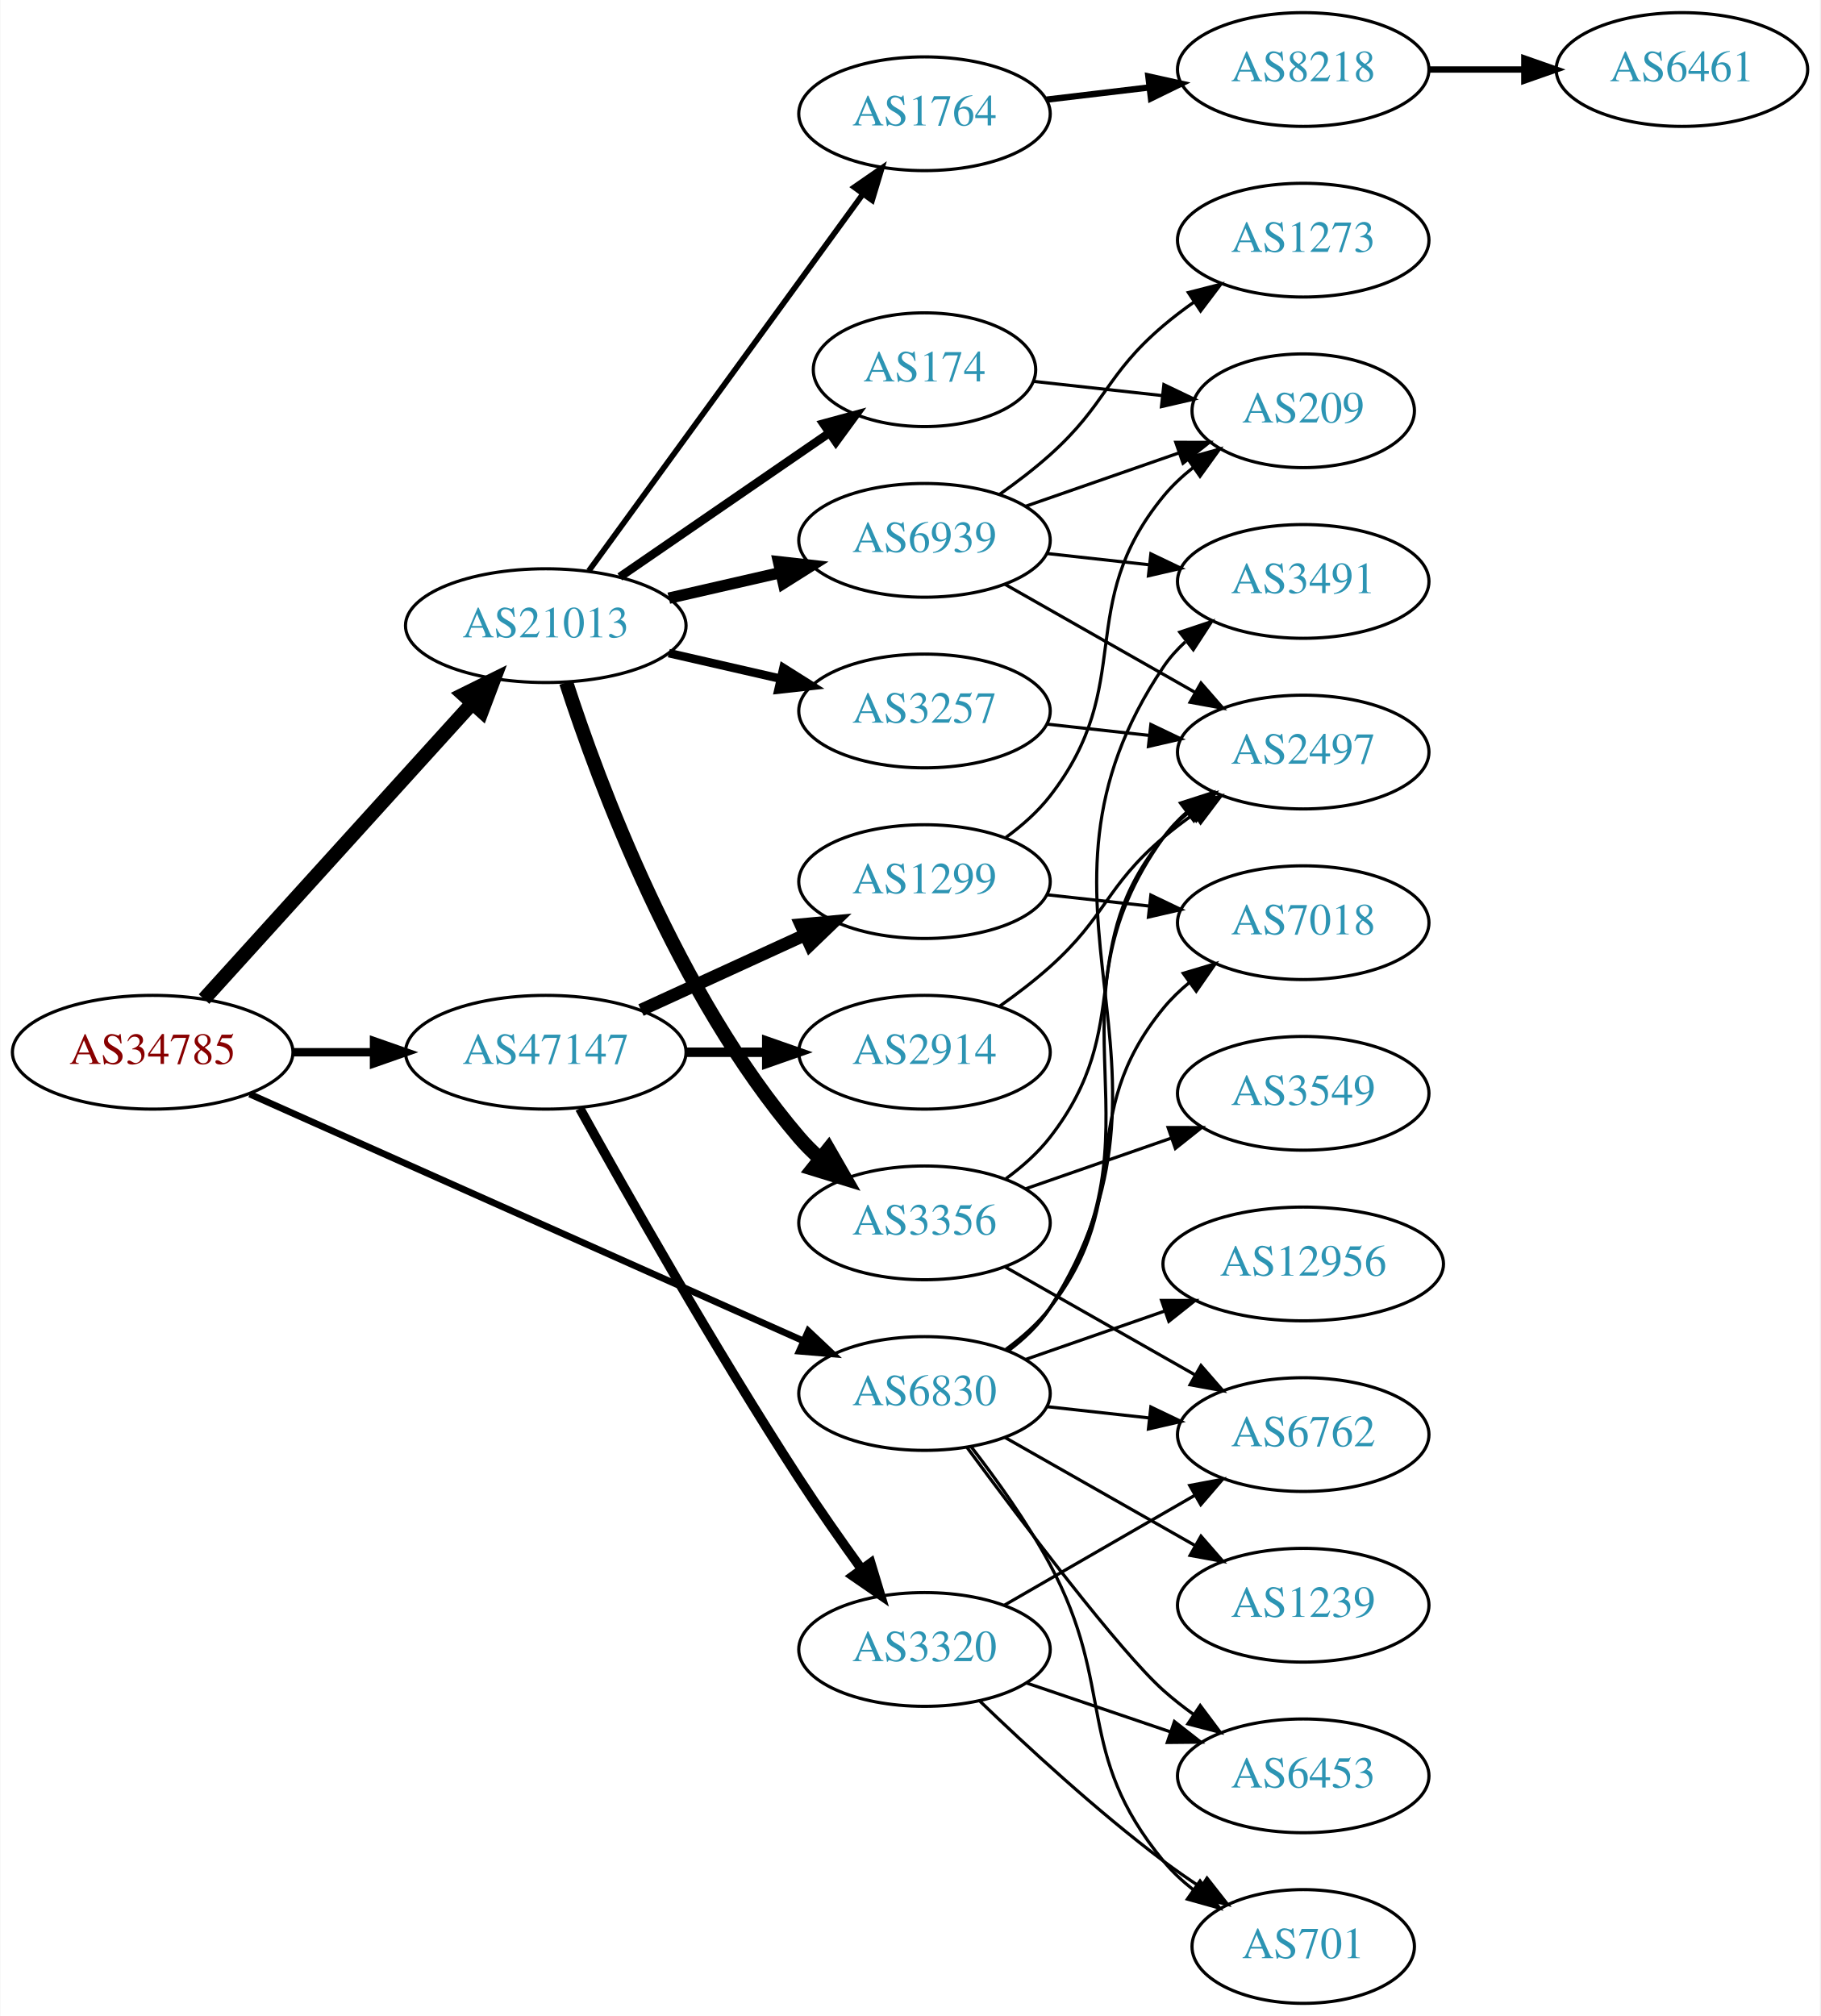
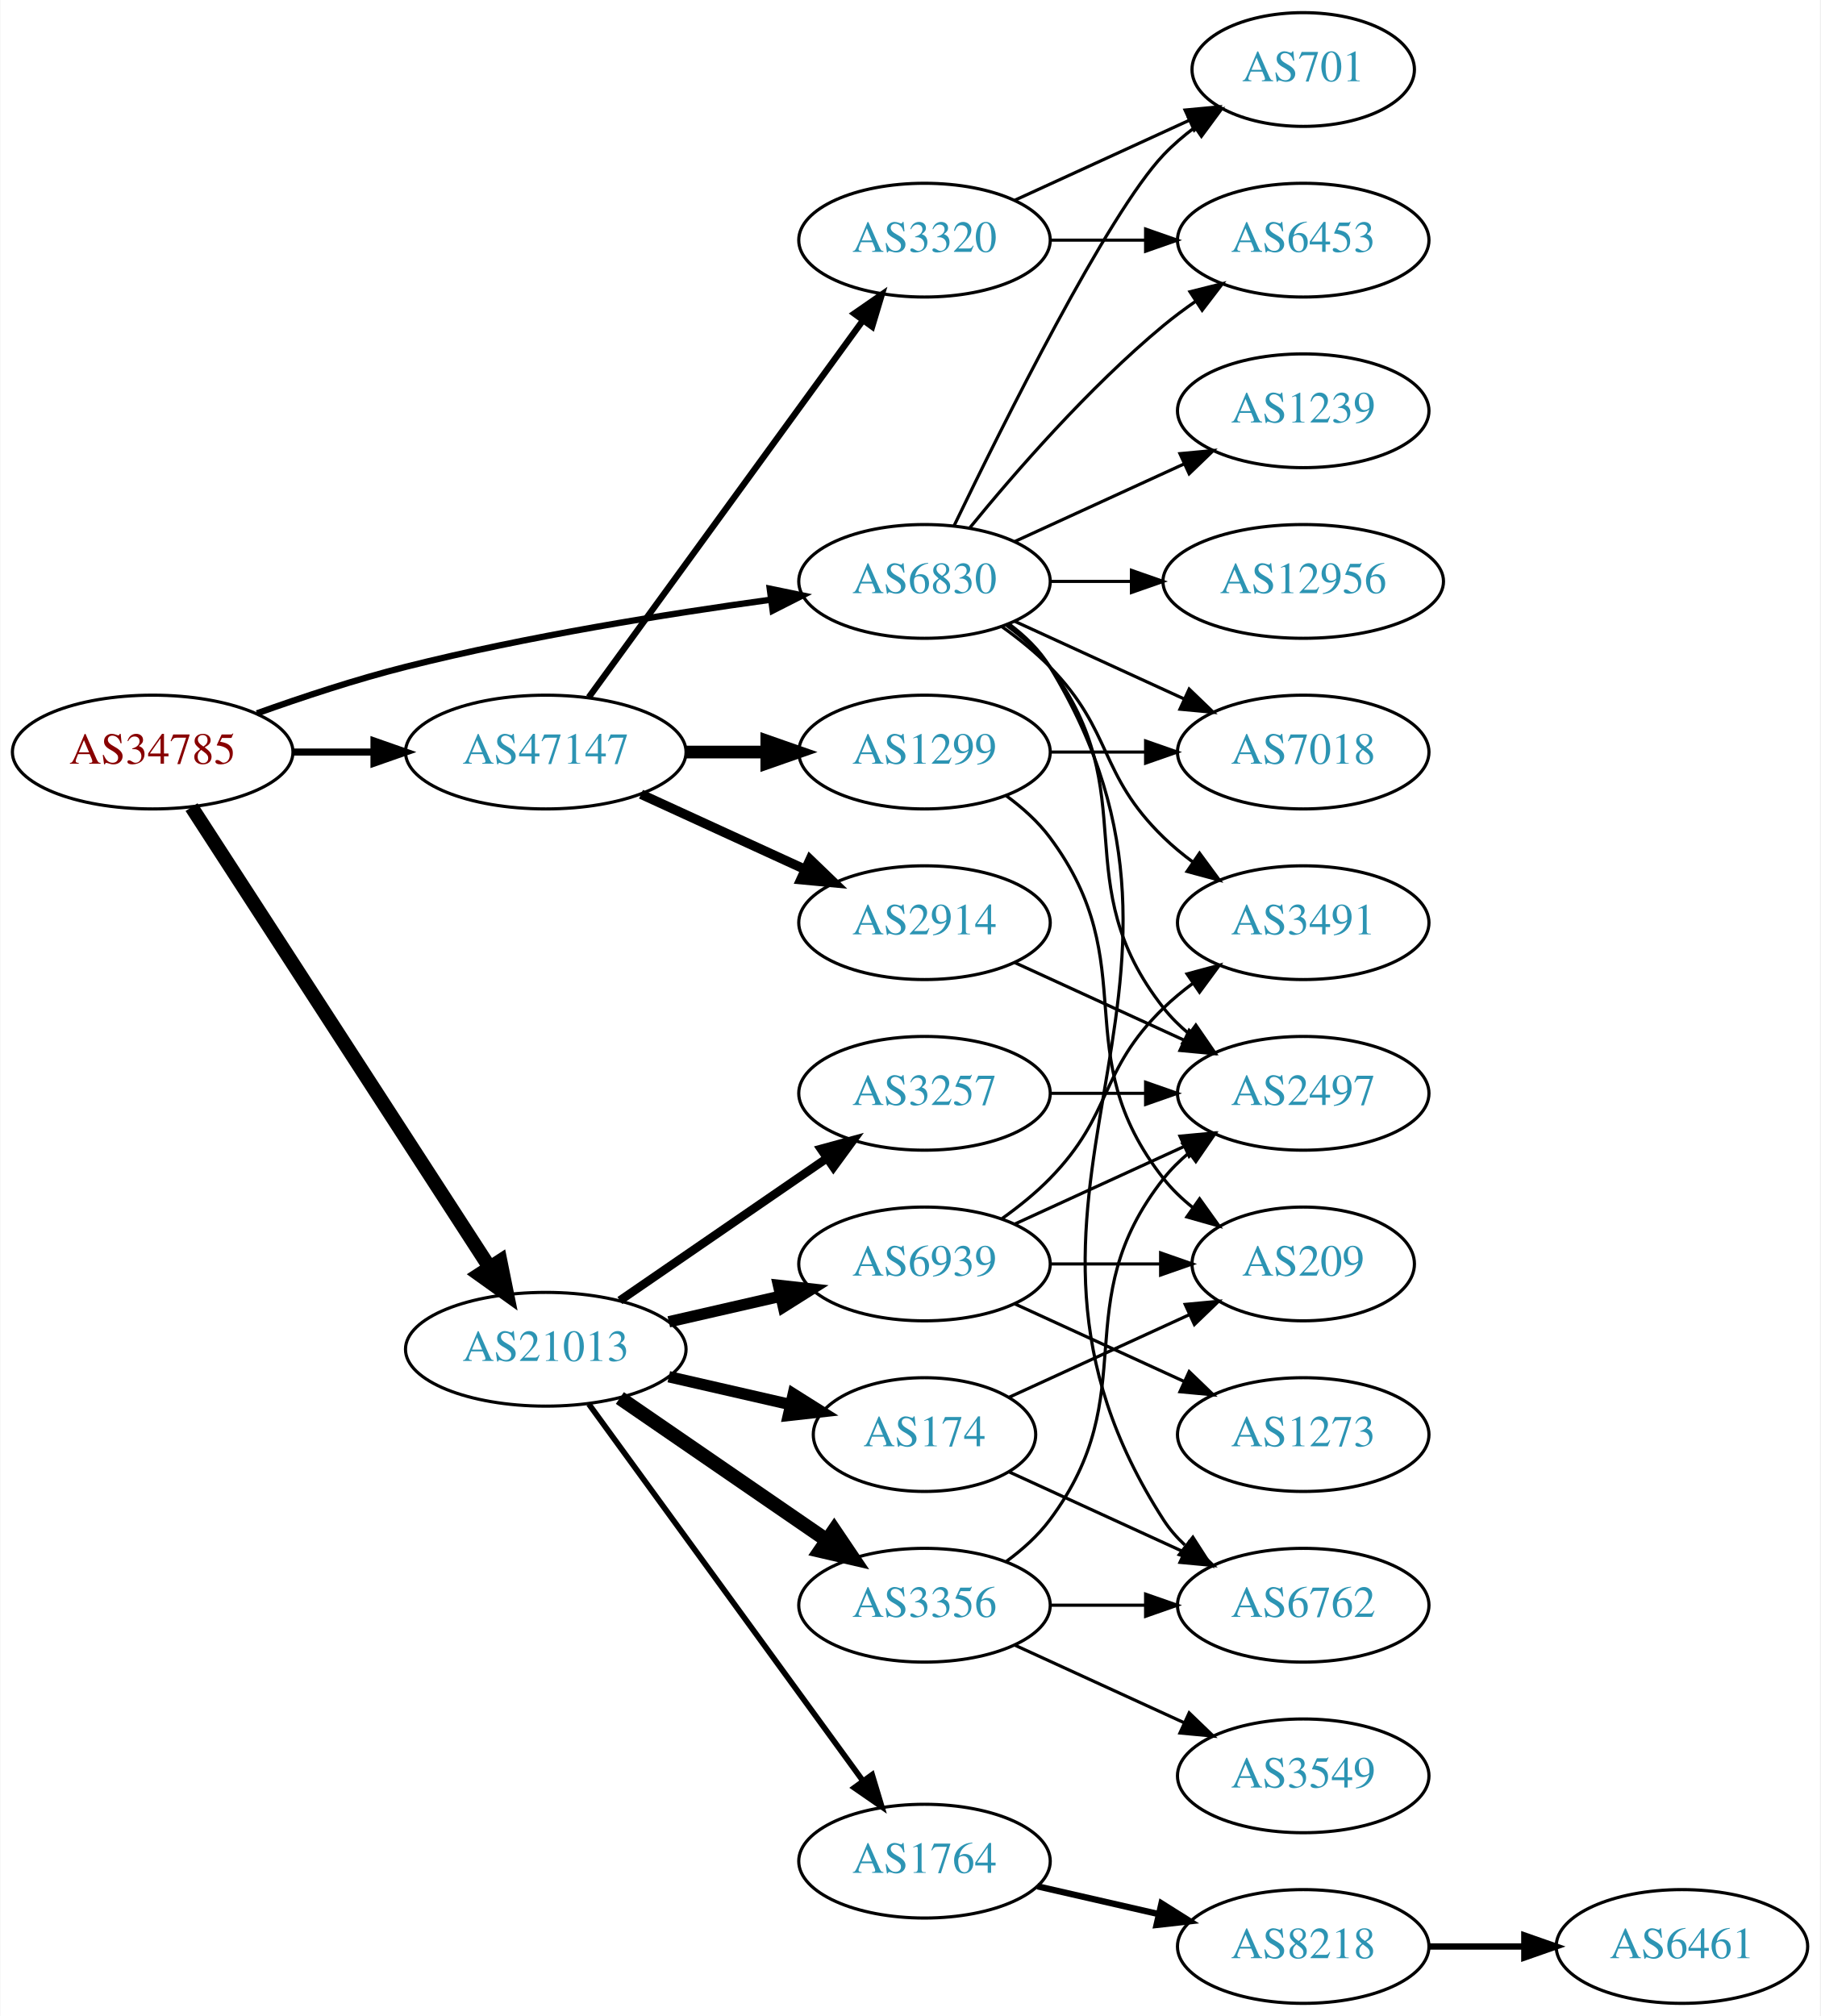
<svg xmlns="http://www.w3.org/2000/svg" xmlns:xlink="http://www.w3.org/1999/xlink" width="576pt" height="638pt" viewBox="0.00 0.00 575.76 638.00">
  <g id="graph0" class="graph" transform="scale(1 1) rotate(0) translate(4 634)">
    <polygon fill="white" stroke="none" points="-4,4 -4,-634 571.762,-634 571.762,4 -4,4" />
    <g id="node1" class="node">
      <g id="a_node1">
        <a xlink:href="/asn/34785" xlink:title="AS34785 ~ Stadtwerke Klagenfurt AG [AT]">
-           <ellipse fill="#ffffff" stroke="black" cx="44.196" cy="-301" rx="44.393" ry="18" />
-           <text text-anchor="middle" x="44.196" y="-297.3" font-family="Times,serif" font-size="14.00" fill="#880000">AS34785</text>
+           <ellipse fill="#ffffff" stroke="black" cx="44.196" cy="-396" rx="44.393" ry="18" />
+           <text text-anchor="middle" x="44.196" y="-392.3" font-family="Times,serif" font-size="14.00" fill="#880000">AS34785</text>
        </a>
      </g>
    </g>
    <g id="node2" class="node">
      <g id="a_node2">
        <a xlink:href="/asn/6830" xlink:title="AS6830 ~ LGI-UPC [AT]">
-           <ellipse fill="#ffffff" stroke="black" cx="288.431" cy="-193" rx="39.794" ry="18" />
-           <text text-anchor="middle" x="288.431" y="-189.3" font-family="Times,serif" font-size="14.00" fill="#2c94b3">AS6830</text>
+           <ellipse fill="#ffffff" stroke="black" cx="288.431" cy="-450" rx="39.794" ry="18" />
+           <text text-anchor="middle" x="288.431" y="-446.3" font-family="Times,serif" font-size="14.00" fill="#2c94b3">AS6830</text>
        </a>
      </g>
    </g>
    <g id="edge1" class="edge">
-       <path fill="none" stroke="black" stroke-width="2.118" d="M74.899,-287.757C119.077,-268.06 202.048,-231.068 250.215,-209.593" />
-       <polygon fill="black" stroke="black" stroke-width="2.118" points="251.654,-212.783 259.362,-205.514 248.804,-206.39 251.654,-212.783" />
+       <path fill="none" stroke="black" stroke-width="2" d="M77.203,-408.252C91.483,-413.369 108.614,-419.033 124.392,-423 162.681,-432.628 206.915,-439.706 239.64,-444.195" />
+       <polygon fill="black" stroke="black" stroke-width="2" points="239.462,-447.702 249.838,-445.561 240.391,-440.764 239.462,-447.702" />
    </g>
    <g id="node3" class="node">
      <g id="a_node3">
        <a xlink:href="/asn/21013" xlink:title="AS21013 ~ Wels, AT [AT]">
-           <ellipse fill="#ffffff" stroke="black" cx="168.588" cy="-436" rx="44.393" ry="18" />
-           <text text-anchor="middle" x="168.588" y="-432.3" font-family="Times,serif" font-size="14.00" fill="#2c94b3">AS21013</text>
+           <ellipse fill="#ffffff" stroke="black" cx="168.588" cy="-207" rx="44.393" ry="18" />
+           <text text-anchor="middle" x="168.588" y="-203.3" font-family="Times,serif" font-size="14.00" fill="#2c94b3">AS21013</text>
        </a>
      </g>
    </g>
    <g id="edge2" class="edge">
-       <path fill="none" stroke="black" stroke-width="4.5" d="M60.45,-317.825C81.796,-341.37 120.718,-384.302 145.31,-411.426" />
-       <polygon fill="black" stroke="black" stroke-width="4.5" points="142.509,-414.199 152.142,-418.963 148.343,-408.91 142.509,-414.199" />
+       <path fill="none" stroke="black" stroke-width="4.5" d="M56.491,-378.558C78.077,-345.225 125.293,-272.314 150.664,-233.134" />
+       <polygon fill="black" stroke="black" stroke-width="4.5" points="154.19,-234.934 156.321,-224.4 147.58,-230.653 154.19,-234.934" />
    </g>
    <g id="node4" class="node">
      <g id="a_node4">
        <a xlink:href="/asn/47147" xlink:title="AS47147 ~ ANEXIA Internetdienstleistungs GmbH [AT]">
-           <ellipse fill="#ffffff" stroke="black" cx="168.588" cy="-301" rx="44.393" ry="18" />
-           <text text-anchor="middle" x="168.588" y="-297.3" font-family="Times,serif" font-size="14.00" fill="#2c94b3">AS47147</text>
+           <ellipse fill="#ffffff" stroke="black" cx="168.588" cy="-396" rx="44.393" ry="18" />
+           <text text-anchor="middle" x="168.588" y="-392.3" font-family="Times,serif" font-size="14.00" fill="#2c94b3">AS47147</text>
        </a>
      </g>
    </g>
    <g id="edge3" class="edge">
-       <path fill="none" stroke="black" stroke-width="2.647" d="M88.692,-301C96.898,-301 105.569,-301 114.041,-301" />
-       <polygon fill="black" stroke="black" stroke-width="2.647" points="114.233,-304.5 124.233,-301 114.233,-297.5 114.233,-304.5" />
+       <path fill="none" stroke="black" stroke-width="2.25" d="M88.692,-396C96.898,-396 105.569,-396 114.041,-396" />
+       <polygon fill="black" stroke="black" stroke-width="2.25" points="114.233,-399.5 124.233,-396 114.233,-392.5 114.233,-399.5" />
    </g>
    <g id="node5" class="node">
      <g id="a_node5">
-         <a xlink:href="/asn/6762" xlink:title="AS6762 ~ TELECOM ITALIA SPARKLE S.p.A. [IT]">
-           <ellipse fill="#ffffff" stroke="black" cx="408.273" cy="-180" rx="39.794" ry="18" />
-           <text text-anchor="middle" x="408.273" y="-176.3" font-family="Times,serif" font-size="14.00" fill="#2c94b3">AS6762</text>
+         <a xlink:href="/asn/6453" xlink:title="AS6453 ~ TATA COMMUNICATIONS (AMERICA) INC [US]">
+           <ellipse fill="#ffffff" stroke="black" cx="408.273" cy="-558" rx="39.794" ry="18" />
+           <text text-anchor="middle" x="408.273" y="-554.3" font-family="Times,serif" font-size="14.00" fill="#2c94b3">AS6453</text>
        </a>
      </g>
    </g>
    <g id="edge4" class="edge">
-       <path fill="none" stroke="black" d="M327.041,-188.851C337.352,-187.713 348.669,-186.465 359.47,-185.274" />
-       <polygon fill="black" stroke="black" points="360.06,-188.73 369.616,-184.154 359.293,-181.772 360.06,-188.73" />
+       <path fill="none" stroke="black" d="M302.85,-467.065C316.964,-484.375 340.379,-511.345 364.077,-531 367.294,-533.668 370.794,-536.27 374.365,-538.741" />
+       <polygon fill="black" stroke="black" points="372.442,-541.666 382.721,-544.236 376.288,-535.817 372.442,-541.666" />
    </g>
    <g id="node6" class="node">
      <g id="a_node6">
-         <a xlink:href="/asn/2497" xlink:title="AS2497 ~ Internet Initiative Japan Inc. [JP]">
-           <ellipse fill="#ffffff" stroke="black" cx="408.273" cy="-396" rx="39.794" ry="18" />
-           <text text-anchor="middle" x="408.273" y="-392.3" font-family="Times,serif" font-size="14.00" fill="#2c94b3">AS2497</text>
+         <a xlink:href="/asn/6762" xlink:title="AS6762 ~ TELECOM ITALIA SPARKLE S.p.A. [IT]">
+           <ellipse fill="#ffffff" stroke="black" cx="408.273" cy="-126" rx="39.794" ry="18" />
+           <text text-anchor="middle" x="408.273" y="-122.3" font-family="Times,serif" font-size="14.00" fill="#2c94b3">AS6762</text>
        </a>
      </g>
    </g>
    <g id="edge5" class="edge">
-       <path fill="none" stroke="black" d="M314.68,-206.655C319.739,-210.396 324.57,-214.863 328.077,-220 366.49,-276.266 324.237,-313.735 364.077,-369 366.157,-371.885 368.65,-374.53 371.374,-376.94" />
-       <polygon fill="black" stroke="black" points="369.43,-379.858 379.515,-383.108 373.658,-374.279 369.43,-379.858" />
+       <path fill="none" stroke="black" d="M315.085,-436.607C320.123,-432.852 324.843,-428.314 328.077,-423 391.021,-319.588 298.509,-254.768 364.077,-153 365.945,-150.101 368.247,-147.458 370.806,-145.061" />
+       <polygon fill="black" stroke="black" points="373.356,-147.511 379.083,-138.597 369.047,-141.994 373.356,-147.511" />
    </g>
    <g id="node7" class="node">
      <g id="a_node7">
-         <a xlink:href="/asn/12956" xlink:title="AS12956 ~ TELXIUS [ES]">
-           <ellipse fill="#ffffff" stroke="black" cx="408.273" cy="-234" rx="44.393" ry="18" />
-           <text text-anchor="middle" x="408.273" y="-230.3" font-family="Times,serif" font-size="14.00" fill="#2c94b3">AS12956</text>
+         <a xlink:href="/asn/3491" xlink:title="AS3491 ~ PCCW Global, Inc. [US]">
+           <ellipse fill="#ffffff" stroke="black" cx="408.273" cy="-342" rx="39.794" ry="18" />
+           <text text-anchor="middle" x="408.273" y="-338.3" font-family="Times,serif" font-size="14.00" fill="#2c94b3">AS3491</text>
        </a>
      </g>
    </g>
    <g id="edge6" class="edge">
-       <path fill="none" stroke="black" d="M320.393,-203.772C333.801,-208.437 349.724,-213.977 364.253,-219.032" />
-       <polygon fill="black" stroke="black" points="363.446,-222.457 374.041,-222.438 365.746,-215.846 363.446,-222.457" />
+       <path fill="none" stroke="black" d="M313.025,-435.611C318.281,-431.852 323.613,-427.563 328.077,-423 348.25,-402.383 343.384,-389.094 364.077,-369 366.922,-366.237 370.096,-363.614 373.396,-361.166" />
+       <polygon fill="black" stroke="black" points="375.462,-363.994 381.744,-355.462 371.513,-358.214 375.462,-363.994" />
    </g>
    <g id="node8" class="node">
      <g id="a_node8">
-         <a xlink:href="/asn/3491" xlink:title="AS3491 ~ PCCW Global, Inc. [US]">
-           <ellipse fill="#ffffff" stroke="black" cx="408.273" cy="-450" rx="39.794" ry="18" />
-           <text text-anchor="middle" x="408.273" y="-446.3" font-family="Times,serif" font-size="14.00" fill="#2c94b3">AS3491</text>
+         <a xlink:href="/asn/1239" xlink:title="AS1239 ~ Sprint [US]">
+           <ellipse fill="#ffffff" stroke="black" cx="408.273" cy="-504" rx="39.794" ry="18" />
+           <text text-anchor="middle" x="408.273" y="-500.3" font-family="Times,serif" font-size="14.00" fill="#2c94b3">AS1239</text>
        </a>
      </g>
    </g>
    <g id="edge7" class="edge">
-       <path fill="none" stroke="black" d="M314.916,-206.498C319.964,-210.248 324.73,-214.757 328.077,-220 377.389,-297.23 312.806,-347.057 364.077,-423 366.007,-425.859 368.352,-428.473 370.939,-430.851" />
-       <polygon fill="black" stroke="black" points="369.21,-433.938 379.262,-437.284 373.491,-428.399 369.21,-433.938" />
+       <path fill="none" stroke="black" d="M317.06,-462.661C333.017,-469.973 353.287,-479.261 370.57,-487.181" />
+       <polygon fill="black" stroke="black" points="369.269,-490.435 379.818,-491.419 372.185,-484.071 369.269,-490.435" />
    </g>
    <g id="node9" class="node">
      <g id="a_node9">
-         <a xlink:href="/asn/1239" xlink:title="AS1239 ~ Sprint [US]">
-           <ellipse fill="#ffffff" stroke="black" cx="408.273" cy="-126" rx="39.794" ry="18" />
-           <text text-anchor="middle" x="408.273" y="-122.3" font-family="Times,serif" font-size="14.00" fill="#2c94b3">AS1239</text>
+         <a xlink:href="/asn/701" xlink:title="AS701 ~ UUNET [US]">
+           <ellipse fill="#ffffff" stroke="black" cx="408.273" cy="-612" rx="35.194" ry="18" />
+           <text text-anchor="middle" x="408.273" y="-608.3" font-family="Times,serif" font-size="14.00" fill="#2c94b3">AS701</text>
        </a>
      </g>
    </g>
    <g id="edge8" class="edge">
-       <path fill="none" stroke="black" d="M313.848,-179.118C331.307,-169.191 355.008,-155.716 374.169,-144.822" />
-       <polygon fill="black" stroke="black" points="375.924,-147.85 382.888,-139.865 372.464,-141.765 375.924,-147.85" />
+       <path fill="none" stroke="black" d="M297.778,-467.595C313.245,-499.732 346.39,-566.34 364.077,-585 367.02,-588.105 370.394,-591.001 373.929,-593.655" />
+       <polygon fill="black" stroke="black" points="372.115,-596.654 382.348,-599.397 376.059,-590.871 372.115,-596.654" />
    </g>
    <g id="node10" class="node">
      <g id="a_node10">
-         <a xlink:href="/asn/701" xlink:title="AS701 ~ UUNET [US]">
-           <ellipse fill="#ffffff" stroke="black" cx="408.273" cy="-18" rx="35.194" ry="18" />
-           <text text-anchor="middle" x="408.273" y="-14.3" font-family="Times,serif" font-size="14.00" fill="#2c94b3">AS701</text>
+         <a xlink:href="/asn/2497" xlink:title="AS2497 ~ Internet Initiative Japan Inc. [JP]">
+           <ellipse fill="#ffffff" stroke="black" cx="408.273" cy="-288" rx="39.794" ry="18" />
+           <text text-anchor="middle" x="408.273" y="-284.3" font-family="Times,serif" font-size="14.00" fill="#2c94b3">AS2497</text>
        </a>
      </g>
    </g>
    <g id="edge9" class="edge">
-       <path fill="none" stroke="black" d="M303.142,-176.225C311.123,-165.918 320.978,-152.199 328.077,-139 349.268,-99.6 335.637,-79.533 364.077,-45 366.797,-41.698 370.031,-38.679 373.489,-35.955" />
-       <polygon fill="black" stroke="black" points="375.625,-38.732 381.823,-30.139 371.619,-32.992 375.625,-38.732" />
+       <path fill="none" stroke="black" d="M314.362,-436.118C319.438,-432.389 324.356,-427.984 328.077,-423 358.349,-382.458 332.779,-354.754 364.077,-315 366.402,-312.047 369.146,-309.33 372.105,-306.853" />
+       <polygon fill="black" stroke="black" points="374.298,-309.585 380.302,-300.855 370.165,-303.936 374.298,-309.585" />
    </g>
    <g id="node11" class="node">
      <g id="a_node11">
-         <a xlink:href="/asn/7018" xlink:title="AS7018 ~ AT&amp;T Services, Inc. [US]">
-           <ellipse fill="#ffffff" stroke="black" cx="408.273" cy="-342" rx="39.794" ry="18" />
-           <text text-anchor="middle" x="408.273" y="-338.3" font-family="Times,serif" font-size="14.00" fill="#2c94b3">AS7018</text>
+         <a xlink:href="/asn/12956" xlink:title="AS12956 ~ TELXIUS [ES]">
+           <ellipse fill="#ffffff" stroke="black" cx="408.273" cy="-450" rx="44.393" ry="18" />
+           <text text-anchor="middle" x="408.273" y="-446.3" font-family="Times,serif" font-size="14.00" fill="#2c94b3">AS12956</text>
        </a>
      </g>
    </g>
    <g id="edge10" class="edge">
-       <path fill="none" stroke="black" d="M314.213,-206.995C319.297,-210.719 324.256,-215.092 328.077,-220 355.818,-255.625 335.434,-280.096 364.077,-315 366.462,-317.906 369.245,-320.59 372.229,-323.048" />
-       <polygon fill="black" stroke="black" points="370.31,-325.98 380.46,-329.017 374.419,-320.313 370.31,-325.98" />
+       <path fill="none" stroke="black" d="M328.343,-450C336.446,-450 345.121,-450 353.648,-450" />
+       <polygon fill="black" stroke="black" points="353.925,-453.5 363.925,-450 353.925,-446.5 353.925,-453.5" />
    </g>
    <g id="node12" class="node">
      <g id="a_node12">
-         <a xlink:href="/asn/6453" xlink:title="AS6453 ~ TATA COMMUNICATIONS (AMERICA) INC [US]">
-           <ellipse fill="#ffffff" stroke="black" cx="408.273" cy="-72" rx="39.794" ry="18" />
-           <text text-anchor="middle" x="408.273" y="-68.3" font-family="Times,serif" font-size="14.00" fill="#2c94b3">AS6453</text>
+         <a xlink:href="/asn/7018" xlink:title="AS7018 ~ AT&amp;T Services, Inc. [US]">
+           <ellipse fill="#ffffff" stroke="black" cx="408.273" cy="-396" rx="39.794" ry="18" />
+           <text text-anchor="middle" x="408.273" y="-392.3" font-family="Times,serif" font-size="14.00" fill="#2c94b3">AS7018</text>
        </a>
      </g>
    </g>
    <g id="edge11" class="edge">
-       <path fill="none" stroke="black" d="M301.853,-175.976C319.215,-152.432 350.168,-111.426 364.077,-99 367.035,-96.358 370.282,-93.813 373.626,-91.412" />
-       <polygon fill="black" stroke="black" points="375.679,-94.249 382.029,-85.768 371.776,-88.438 375.679,-94.249" />
+       <path fill="none" stroke="black" d="M317.06,-437.339C333.017,-430.027 353.287,-420.739 370.57,-412.819" />
+       <polygon fill="black" stroke="black" points="372.185,-415.929 379.818,-408.581 369.269,-409.565 372.185,-415.929" />
    </g>
    <g id="node13" class="node">
      <g id="a_node13">
-         <a xlink:href="/asn/3356" xlink:title="AS3356 ~ Level 3 Parent, LLC [US]">
-           <ellipse fill="#ffffff" stroke="black" cx="288.431" cy="-247" rx="39.794" ry="18" />
-           <text text-anchor="middle" x="288.431" y="-243.3" font-family="Times,serif" font-size="14.00" fill="#2c94b3">AS3356</text>
+         <a xlink:href="/asn/174" xlink:title="AS174 ~ Cogent Communications [US]">
+           <ellipse fill="#ffffff" stroke="black" cx="288.431" cy="-180" rx="35.194" ry="18" />
+           <text text-anchor="middle" x="288.431" y="-176.3" font-family="Times,serif" font-size="14.00" fill="#2c94b3">AS174</text>
        </a>
      </g>
    </g>
    <g id="edge12" class="edge">
-       <path fill="none" stroke="black" stroke-width="4.5" d="M175.035,-418.009C185.349,-386.184 210.212,-319.073 248.784,-274 250.73,-271.726 252.908,-269.551 255.213,-267.493" />
-       <polygon fill="black" stroke="black" stroke-width="4.5" points="258.023,-270.289 263.382,-260.973 253.11,-264.134 258.023,-270.289" />
+       <path fill="none" stroke="black" stroke-width="3.6" d="M207.523,-198.308C219.84,-195.486 233.565,-192.342 246.116,-189.466" />
+       <polygon fill="black" stroke="black" stroke-width="3.6" points="246.914,-192.874 255.88,-187.229 245.351,-186.051 246.914,-192.874" />
    </g>
    <g id="node14" class="node">
      <g id="a_node14">
        <a xlink:href="/asn/1764" xlink:title="AS1764 ~ NEXTLAYER-AS [AT]">
-           <ellipse fill="#ffffff" stroke="black" cx="288.431" cy="-598" rx="39.794" ry="18" />
-           <text text-anchor="middle" x="288.431" y="-594.3" font-family="Times,serif" font-size="14.00" fill="#2c94b3">AS1764</text>
+           <ellipse fill="#ffffff" stroke="black" cx="288.431" cy="-45" rx="39.794" ry="18" />
+           <text text-anchor="middle" x="288.431" y="-41.3" font-family="Times,serif" font-size="14.00" fill="#2c94b3">AS1764</text>
        </a>
      </g>
    </g>
    <g id="edge13" class="edge">
-       <path fill="none" stroke="black" stroke-width="1.8" d="M182.199,-453.337C203.02,-481.96 244.683,-539.233 268.871,-572.486" />
-       <polygon fill="black" stroke="black" stroke-width="1.8" points="266.197,-574.76 274.91,-580.788 271.858,-570.642 266.197,-574.76" />
+       <path fill="none" stroke="black" stroke-width="1.8" d="M182.199,-189.663C203.02,-161.04 244.683,-103.767 268.871,-70.514" />
+       <polygon fill="black" stroke="black" stroke-width="1.8" points="271.858,-72.358 274.91,-62.212 266.197,-68.24 271.858,-72.358" />
    </g>
    <g id="node15" class="node">
      <g id="a_node15">
-         <a xlink:href="/asn/174" xlink:title="AS174 ~ Cogent Communications [US]">
-           <ellipse fill="#ffffff" stroke="black" cx="288.431" cy="-517" rx="35.194" ry="18" />
-           <text text-anchor="middle" x="288.431" y="-513.3" font-family="Times,serif" font-size="14.00" fill="#2c94b3">AS174</text>
+         <a xlink:href="/asn/3356" xlink:title="AS3356 ~ Level 3 Parent, LLC [US]">
+           <ellipse fill="#ffffff" stroke="black" cx="288.431" cy="-126" rx="39.794" ry="18" />
+           <text text-anchor="middle" x="288.431" y="-122.3" font-family="Times,serif" font-size="14.00" fill="#2c94b3">AS3356</text>
        </a>
      </g>
    </g>
    <g id="edge14" class="edge">
-       <path fill="none" stroke="black" stroke-width="2.7" d="M192.031,-451.426C210.846,-464.359 237.843,-482.915 258.319,-496.99" />
-       <polygon fill="black" stroke="black" stroke-width="2.7" points="256.429,-499.937 266.652,-502.718 260.394,-494.169 256.429,-499.937" />
+       <path fill="none" stroke="black" stroke-width="4.5" d="M192.031,-191.574C210.612,-178.802 237.173,-160.545 257.553,-146.537" />
+       <polygon fill="black" stroke="black" stroke-width="4.5" points="259.856,-149.731 265.867,-140.822 255.396,-143.242 259.856,-149.731" />
    </g>
    <g id="node16" class="node">
      <g id="a_node16">
        <a xlink:href="/asn/3257" xlink:title="AS3257 ~ GTT [DE]">
-           <ellipse fill="#ffffff" stroke="black" cx="288.431" cy="-409" rx="39.794" ry="18" />
-           <text text-anchor="middle" x="288.431" y="-405.3" font-family="Times,serif" font-size="14.00" fill="#2c94b3">AS3257</text>
+           <ellipse fill="#ffffff" stroke="black" cx="288.431" cy="-288" rx="39.794" ry="18" />
+           <text text-anchor="middle" x="288.431" y="-284.3" font-family="Times,serif" font-size="14.00" fill="#2c94b3">AS3257</text>
        </a>
      </g>
    </g>
    <g id="edge15" class="edge">
-       <path fill="none" stroke="black" stroke-width="2.7" d="M207.523,-427.308C218.764,-424.733 231.176,-421.889 242.799,-419.226" />
-       <polygon fill="black" stroke="black" stroke-width="2.7" points="243.795,-422.588 252.761,-416.943 242.232,-415.765 243.795,-422.588" />
+       <path fill="none" stroke="black" stroke-width="2.7" d="M192.031,-222.426C210.612,-235.198 237.173,-253.455 257.553,-267.463" />
+       <polygon fill="black" stroke="black" stroke-width="2.7" points="255.643,-270.398 265.867,-273.178 259.609,-264.629 255.643,-270.398" />
    </g>
    <g id="node17" class="node">
      <g id="a_node17">
        <a xlink:href="/asn/6939" xlink:title="AS6939 ~ Hurricane Electric LLC [US]">
-           <ellipse fill="#ffffff" stroke="black" cx="288.431" cy="-463" rx="39.794" ry="18" />
-           <text text-anchor="middle" x="288.431" y="-459.3" font-family="Times,serif" font-size="14.00" fill="#2c94b3">AS6939</text>
+           <ellipse fill="#ffffff" stroke="black" cx="288.431" cy="-234" rx="39.794" ry="18" />
+           <text text-anchor="middle" x="288.431" y="-230.3" font-family="Times,serif" font-size="14.00" fill="#2c94b3">AS6939</text>
        </a>
      </g>
    </g>
    <g id="edge16" class="edge">
-       <path fill="none" stroke="black" stroke-width="3.6" d="M207.523,-444.692C218.764,-447.267 231.176,-450.111 242.799,-452.774" />
-       <polygon fill="black" stroke="black" stroke-width="3.6" points="242.232,-456.235 252.761,-455.057 243.795,-449.412 242.232,-456.235" />
+       <path fill="none" stroke="black" stroke-width="3.6" d="M207.523,-215.692C218.764,-218.267 231.176,-221.111 242.799,-223.774" />
+       <polygon fill="black" stroke="black" stroke-width="3.6" points="242.232,-227.235 252.761,-226.057 243.795,-220.412 242.232,-227.235" />
    </g>
    <g id="node21" class="node">
      <g id="a_node21">
        <a xlink:href="/asn/1299" xlink:title="AS1299 ~ Telia Carrier [EU]">
-           <ellipse fill="#ffffff" stroke="black" cx="288.431" cy="-355" rx="39.794" ry="18" />
-           <text text-anchor="middle" x="288.431" y="-351.3" font-family="Times,serif" font-size="14.00" fill="#2c94b3">AS1299</text>
+           <ellipse fill="#ffffff" stroke="black" cx="288.431" cy="-396" rx="39.794" ry="18" />
+           <text text-anchor="middle" x="288.431" y="-392.3" font-family="Times,serif" font-size="14.00" fill="#2c94b3">AS1299</text>
        </a>
      </g>
    </g>
    <g id="edge22" class="edge">
-       <path fill="none" stroke="black" stroke-width="4" d="M198.718,-314.348C214.329,-321.502 233.727,-330.391 250.399,-338.03" />
-       <polygon fill="black" stroke="black" stroke-width="4" points="249.302,-341.378 259.851,-342.362 252.218,-335.014 249.302,-341.378" />
+       <path fill="none" stroke="black" stroke-width="4" d="M212.799,-396C221.112,-396 229.875,-396 238.357,-396" />
+       <polygon fill="black" stroke="black" stroke-width="4" points="238.516,-399.5 248.516,-396 238.516,-392.5 238.516,-399.5" />
    </g>
    <g id="node22" class="node">
      <g id="a_node22">
        <a xlink:href="/asn/2914" xlink:title="AS2914 ~ NTT America, Inc. [US]">
-           <ellipse fill="#ffffff" stroke="black" cx="288.431" cy="-301" rx="39.794" ry="18" />
-           <text text-anchor="middle" x="288.431" y="-297.3" font-family="Times,serif" font-size="14.00" fill="#2c94b3">AS2914</text>
+           <ellipse fill="#ffffff" stroke="black" cx="288.431" cy="-342" rx="39.794" ry="18" />
+           <text text-anchor="middle" x="288.431" y="-338.3" font-family="Times,serif" font-size="14.00" fill="#2c94b3">AS2914</text>
        </a>
      </g>
    </g>
    <g id="edge23" class="edge">
-       <path fill="none" stroke="black" stroke-width="3" d="M212.799,-301C221.112,-301 229.875,-301 238.357,-301" />
-       <polygon fill="black" stroke="black" stroke-width="3" points="238.516,-304.5 248.516,-301 238.516,-297.5 238.516,-304.5" />
+       <path fill="none" stroke="black" stroke-width="3" d="M198.718,-382.652C214.329,-375.498 233.727,-366.609 250.399,-358.97" />
+       <polygon fill="black" stroke="black" stroke-width="3" points="252.218,-361.986 259.851,-354.638 249.302,-355.622 252.218,-361.986" />
    </g>
    <g id="node23" class="node">
      <g id="a_node23">
        <a xlink:href="/asn/3320" xlink:title="AS3320 ~ DTAG [DE]">
-           <ellipse fill="#ffffff" stroke="black" cx="288.431" cy="-112" rx="39.794" ry="18" />
-           <text text-anchor="middle" x="288.431" y="-108.3" font-family="Times,serif" font-size="14.00" fill="#2c94b3">AS3320</text>
+           <ellipse fill="#ffffff" stroke="black" cx="288.431" cy="-558" rx="39.794" ry="18" />
+           <text text-anchor="middle" x="288.431" y="-554.3" font-family="Times,serif" font-size="14.00" fill="#2c94b3">AS3320</text>
        </a>
      </g>
    </g>
    <g id="edge24" class="edge">
-       <path fill="none" stroke="black" stroke-width="3" d="M179.341,-283.217C193.817,-257.099 222.15,-207.023 248.784,-166 254.969,-156.474 262.117,-146.283 268.571,-137.349" />
-       <polygon fill="black" stroke="black" stroke-width="3" points="271.426,-139.374 274.492,-129.232 265.771,-135.249 271.426,-139.374" />
+       <path fill="none" stroke="black" stroke-width="2" d="M182.199,-413.337C203.02,-441.96 244.683,-499.233 268.871,-532.486" />
+       <polygon fill="black" stroke="black" stroke-width="2" points="266.197,-534.76 274.91,-540.788 271.858,-530.642 266.197,-534.76" />
+     </g>
+     <g id="edge29" class="edge">
+       <path fill="none" stroke="black" d="M315.292,-168.149C331.413,-160.762 352.415,-151.138 370.28,-142.952" />
+       <polygon fill="black" stroke="black" points="372.199,-145.923 379.832,-138.575 369.282,-139.559 372.199,-145.923" />
+     </g>
+     <g id="node24" class="node">
+       <g id="a_node24">
+         <a xlink:href="/asn/209" xlink:title="AS209 ~ CenturyLink Communications, LLC [US]">
+           <ellipse fill="#ffffff" stroke="black" cx="408.273" cy="-234" rx="35.194" ry="18" />
+           <text text-anchor="middle" x="408.273" y="-230.3" font-family="Times,serif" font-size="14.00" fill="#2c94b3">AS209</text>
+         </a>
+       </g>
+     </g>
+     <g id="edge30" class="edge">
+       <path fill="none" stroke="black" d="M315.292,-191.851C332.023,-199.518 354.013,-209.594 372.297,-217.972" />
+       <polygon fill="black" stroke="black" points="370.924,-221.193 381.473,-222.177 373.84,-214.829 370.924,-221.193" />
+     </g>
+     <g id="node18" class="node">
+       <g id="a_node18">
+         <a xlink:href="/asn/8218" xlink:title="AS8218 ~ legacy Neotelecoms [FR]">
+           <ellipse fill="#ffffff" stroke="black" cx="408.273" cy="-18" rx="39.794" ry="18" />
+           <text text-anchor="middle" x="408.273" y="-14.3" font-family="Times,serif" font-size="14.00" fill="#2c94b3">AS8218</text>
+         </a>
+       </g>
+     </g>
+     <g id="edge17" class="edge">
+       <path fill="none" stroke="black" stroke-width="2" d="M324.15,-37.045C336.15,-34.296 349.771,-31.175 362.463,-28.267" />
+       <polygon fill="black" stroke="black" stroke-width="2" points="363.429,-31.636 372.395,-25.991 361.866,-24.813 363.429,-31.636" />
    </g>
    <g id="edge21" class="edge">
-       <path fill="none" stroke="black" d="M313.848,-233.118C331.307,-223.191 355.008,-209.716 374.169,-198.822" />
-       <polygon fill="black" stroke="black" points="375.924,-201.85 382.888,-193.865 372.464,-195.765 375.924,-201.85" />
+       <path fill="none" stroke="black" d="M328.343,-126C337.897,-126 348.246,-126 358.209,-126" />
+       <polygon fill="black" stroke="black" points="358.402,-129.5 368.402,-126 358.402,-122.5 358.402,-129.5" />
    </g>
    <g id="edge20" class="edge">
-       <path fill="none" stroke="black" d="M314.213,-260.995C319.297,-264.719 324.256,-269.092 328.077,-274 355.818,-309.625 335.434,-334.096 364.077,-369 366.462,-371.906 369.245,-374.59 372.229,-377.048" />
-       <polygon fill="black" stroke="black" points="370.31,-379.98 380.46,-383.017 374.419,-374.313 370.31,-379.98" />
+       <path fill="none" stroke="black" d="M314.362,-139.882C319.438,-143.611 324.356,-148.016 328.077,-153 358.349,-193.542 332.779,-221.246 364.077,-261 366.402,-263.953 369.146,-266.67 372.105,-269.147" />
+       <polygon fill="black" stroke="black" points="370.165,-272.064 380.302,-275.145 374.298,-266.415 370.165,-272.064" />
    </g>
    <g id="node20" class="node">
      <g id="a_node20">
        <a xlink:href="/asn/3549" xlink:title="AS3549 ~ Level 3 Parent, LLC [US]">
-           <ellipse fill="#ffffff" stroke="black" cx="408.273" cy="-288" rx="39.794" ry="18" />
-           <text text-anchor="middle" x="408.273" y="-284.3" font-family="Times,serif" font-size="14.00" fill="#2c94b3">AS3549</text>
+           <ellipse fill="#ffffff" stroke="black" cx="408.273" cy="-72" rx="39.794" ry="18" />
+           <text text-anchor="middle" x="408.273" y="-68.3" font-family="Times,serif" font-size="14.00" fill="#2c94b3">AS3549</text>
        </a>
      </g>
    </g>
    <g id="edge19" class="edge">
-       <path fill="none" stroke="black" d="M320.393,-257.772C334.489,-262.677 351.366,-268.548 366.479,-273.807" />
-       <polygon fill="black" stroke="black" points="365.514,-277.177 376.109,-277.157 367.815,-270.566 365.514,-277.177" />
-     </g>
-     <g id="node18" class="node">
-       <g id="a_node18">
-         <a xlink:href="/asn/8218" xlink:title="AS8218 ~ legacy Neotelecoms [FR]">
-           <ellipse fill="#ffffff" stroke="black" cx="408.273" cy="-612" rx="39.794" ry="18" />
-           <text text-anchor="middle" x="408.273" y="-608.3" font-family="Times,serif" font-size="14.00" fill="#2c94b3">AS8218</text>
-         </a>
-       </g>
-     </g>
-     <g id="edge17" class="edge">
-       <path fill="none" stroke="black" stroke-width="2" d="M327.041,-602.468C337.352,-603.693 348.669,-605.038 359.47,-606.321" />
-       <polygon fill="black" stroke="black" stroke-width="2" points="359.273,-609.822 369.616,-607.526 360.099,-602.871 359.273,-609.822" />
-     </g>
-     <g id="node24" class="node">
-       <g id="a_node24">
-         <a xlink:href="/asn/209" xlink:title="AS209 ~ CenturyLink Communications, LLC [US]">
-           <ellipse fill="#ffffff" stroke="black" cx="408.273" cy="-504" rx="35.194" ry="18" />
-           <text text-anchor="middle" x="408.273" y="-500.3" font-family="Times,serif" font-size="14.00" fill="#2c94b3">AS209</text>
-         </a>
-       </g>
-     </g>
-     <g id="edge30" class="edge">
-       <path fill="none" stroke="black" d="M322.885,-513.309C335.573,-511.91 350.212,-510.295 363.699,-508.807" />
-       <polygon fill="black" stroke="black" points="364.18,-512.275 373.736,-507.7 363.412,-505.317 364.18,-512.275" />
-     </g>
-     <g id="edge29" class="edge">
-       <path fill="none" stroke="black" d="M327.041,-404.851C337.352,-403.713 348.669,-402.465 359.47,-401.274" />
-       <polygon fill="black" stroke="black" points="360.06,-404.73 369.616,-400.154 359.293,-397.772 360.06,-404.73" />
+       <path fill="none" stroke="black" d="M317.06,-113.339C333.017,-106.027 353.287,-96.739 370.57,-88.819" />
+       <polygon fill="black" stroke="black" points="372.185,-91.929 379.818,-84.581 369.269,-85.565 372.185,-91.929" />
+     </g>
+     <g id="edge31" class="edge">
+       <path fill="none" stroke="black" d="M328.343,-288C337.897,-288 348.246,-288 358.209,-288" />
+       <polygon fill="black" stroke="black" points="358.402,-291.5 368.402,-288 358.402,-284.5 358.402,-291.5" />
+     </g>
+     <g id="edge25" class="edge">
+       <path fill="none" stroke="black" d="M313.025,-248.389C318.281,-252.148 323.613,-256.437 328.077,-261 348.25,-281.617 343.384,-294.906 364.077,-315 366.922,-317.763 370.096,-320.386 373.396,-322.834" />
+       <polygon fill="black" stroke="black" points="371.513,-325.786 381.744,-328.538 375.462,-320.006 371.513,-325.786" />
    </g>
    <g id="edge27" class="edge">
-       <path fill="none" stroke="black" d="M313.848,-449.118C331.307,-439.191 355.008,-425.716 374.169,-414.822" />
-       <polygon fill="black" stroke="black" points="375.924,-417.85 382.888,-409.865 372.464,-411.765 375.924,-417.85" />
-     </g>
-     <g id="edge28" class="edge">
-       <path fill="none" stroke="black" d="M327.041,-458.851C337.352,-457.713 348.669,-456.465 359.47,-455.274" />
-       <polygon fill="black" stroke="black" points="360.06,-458.73 369.616,-454.154 359.293,-451.772 360.06,-458.73" />
-     </g>
-     <g id="edge25" class="edge">
-       <path fill="none" stroke="black" d="M320.393,-473.772C335.301,-478.959 353.319,-485.228 369.072,-490.709" />
-       <polygon fill="black" stroke="black" points="367.945,-494.023 378.54,-494.003 370.245,-487.411 367.945,-494.023" />
+       <path fill="none" stroke="black" d="M317.06,-246.661C333.017,-253.973 353.287,-263.261 370.57,-271.181" />
+       <polygon fill="black" stroke="black" points="369.269,-274.435 379.818,-275.419 372.185,-268.071 369.269,-274.435" />
+     </g>
+     <g id="edge26" class="edge">
+       <path fill="none" stroke="black" d="M328.343,-234C339.43,-234 351.59,-234 362.972,-234" />
+       <polygon fill="black" stroke="black" points="363.154,-237.5 373.154,-234 363.154,-230.5 363.154,-237.5" />
    </g>
    <g id="node25" class="node">
      <g id="a_node25">
        <a xlink:href="/asn/1273" xlink:title="AS1273 ~ Vodafone Group PLC [EU]">
-           <ellipse fill="#ffffff" stroke="black" cx="408.273" cy="-558" rx="39.794" ry="18" />
-           <text text-anchor="middle" x="408.273" y="-554.3" font-family="Times,serif" font-size="14.00" fill="#2c94b3">AS1273</text>
-         </a>
-       </g>
-     </g>
-     <g id="edge26" class="edge">
-       <path fill="none" stroke="black" d="M312.195,-477.546C317.594,-481.359 323.198,-485.633 328.077,-490 346.147,-506.172 345.6,-515.296 364.077,-531 367.099,-533.568 370.388,-536.065 373.757,-538.437" />
-       <polygon fill="black" stroke="black" points="371.927,-541.423 382.192,-544.045 375.802,-535.594 371.927,-541.423" />
+           <ellipse fill="#ffffff" stroke="black" cx="408.273" cy="-180" rx="39.794" ry="18" />
+           <text text-anchor="middle" x="408.273" y="-176.3" font-family="Times,serif" font-size="14.00" fill="#2c94b3">AS1273</text>
+         </a>
+       </g>
+     </g>
+     <g id="edge28" class="edge">
+       <path fill="none" stroke="black" d="M317.06,-221.339C333.017,-214.027 353.287,-204.739 370.57,-196.819" />
+       <polygon fill="black" stroke="black" points="372.185,-199.929 379.818,-192.581 369.269,-193.565 372.185,-199.929" />
    </g>
    <g id="node19" class="node">
      <g id="a_node19">
        <a xlink:href="/asn/6461" xlink:title="AS6461 ~ Zayo Bandwidth [US]">
-           <ellipse fill="#ffffff" stroke="black" cx="528.116" cy="-612" rx="39.794" ry="18" />
-           <text text-anchor="middle" x="528.116" y="-608.3" font-family="Times,serif" font-size="14.00" fill="#2c94b3">AS6461</text>
+           <ellipse fill="#ffffff" stroke="black" cx="528.116" cy="-18" rx="39.794" ry="18" />
+           <text text-anchor="middle" x="528.116" y="-14.3" font-family="Times,serif" font-size="14.00" fill="#2c94b3">AS6461</text>
        </a>
      </g>
    </g>
    <g id="edge18" class="edge">
-       <path fill="none" stroke="black" stroke-width="2" d="M448.186,-612C457.739,-612 468.089,-612 478.052,-612" />
-       <polygon fill="black" stroke="black" stroke-width="2" points="478.244,-615.5 488.244,-612 478.244,-608.5 478.244,-615.5" />
+       <path fill="none" stroke="black" stroke-width="2" d="M448.186,-18C457.739,-18 468.089,-18 478.052,-18" />
+       <polygon fill="black" stroke="black" stroke-width="2" points="478.244,-21.5 488.244,-18 478.244,-14.5 478.244,-21.5" />
    </g>
    <g id="edge35" class="edge">
-       <path fill="none" stroke="black" d="M327.041,-350.851C337.352,-349.713 348.669,-348.465 359.47,-347.274" />
-       <polygon fill="black" stroke="black" points="360.06,-350.73 369.616,-346.154 359.293,-343.772 360.06,-350.73" />
+       <path fill="none" stroke="black" d="M328.343,-396C337.897,-396 348.246,-396 358.209,-396" />
+       <polygon fill="black" stroke="black" points="358.402,-399.5 368.402,-396 358.402,-392.5 358.402,-399.5" />
    </g>
    <g id="edge34" class="edge">
-       <path fill="none" stroke="black" d="M314.213,-368.995C319.297,-372.719 324.256,-377.092 328.077,-382 355.818,-417.625 335.434,-442.096 364.077,-477 366.791,-480.307 370.022,-483.329 373.477,-486.054" />
-       <polygon fill="black" stroke="black" points="371.607,-489.017 381.809,-491.872 375.614,-483.277 371.607,-489.017" />
+       <path fill="none" stroke="black" d="M314.362,-382.118C319.438,-378.389 324.356,-373.984 328.077,-369 358.349,-328.458 332.779,-300.754 364.077,-261 366.724,-257.639 369.912,-254.583 373.344,-251.839" />
+       <polygon fill="black" stroke="black" points="375.482,-254.614 381.651,-246 371.457,-248.887 375.482,-254.614" />
    </g>
    <g id="edge36" class="edge">
-       <path fill="none" stroke="black" d="M312.195,-315.546C317.594,-319.359 323.198,-323.633 328.077,-328 346.147,-344.172 345.6,-353.296 364.077,-369 367.099,-371.568 370.388,-374.065 373.757,-376.437" />
-       <polygon fill="black" stroke="black" points="371.927,-379.423 382.192,-382.045 375.802,-373.594 371.927,-379.423" />
+       <path fill="none" stroke="black" d="M317.06,-329.339C333.017,-322.027 353.287,-312.739 370.57,-304.819" />
+       <polygon fill="black" stroke="black" points="372.185,-307.929 379.818,-300.581 369.269,-301.565 372.185,-307.929" />
    </g>
    <g id="edge33" class="edge">
-       <path fill="none" stroke="black" d="M313.562,-125.925C331.002,-135.988 354.775,-149.707 374.013,-160.808" />
-       <polygon fill="black" stroke="black" points="372.358,-163.893 382.769,-165.86 375.857,-157.83 372.358,-163.893" />
-     </g>
-     <g id="edge31" class="edge">
-       <path fill="none" stroke="black" d="M305.908,-95.691C320.576,-81.551 342.926,-60.914 364.077,-45 367.754,-42.233 371.721,-39.476 375.708,-36.838" />
-       <polygon fill="black" stroke="black" points="377.827,-39.637 384.363,-31.299 374.053,-33.742 377.827,-39.637" />
+       <path fill="none" stroke="black" d="M328.343,-558C337.897,-558 348.246,-558 358.209,-558" />
+       <polygon fill="black" stroke="black" points="358.402,-561.5 368.402,-558 358.402,-554.5 358.402,-561.5" />
    </g>
    <g id="edge32" class="edge">
-       <path fill="none" stroke="black" d="M320.701,-101.386C334.685,-96.639 351.355,-90.981 366.317,-85.902" />
-       <polygon fill="black" stroke="black" points="367.513,-89.192 375.857,-82.664 365.263,-82.564 367.513,-89.192" />
+       <path fill="none" stroke="black" d="M317.06,-570.661C333.476,-578.183 354.457,-587.798 372.054,-595.861" />
+       <polygon fill="black" stroke="black" points="370.883,-599.174 381.432,-600.158 373.799,-592.811 370.883,-599.174" />
    </g>
  </g>
</svg>
